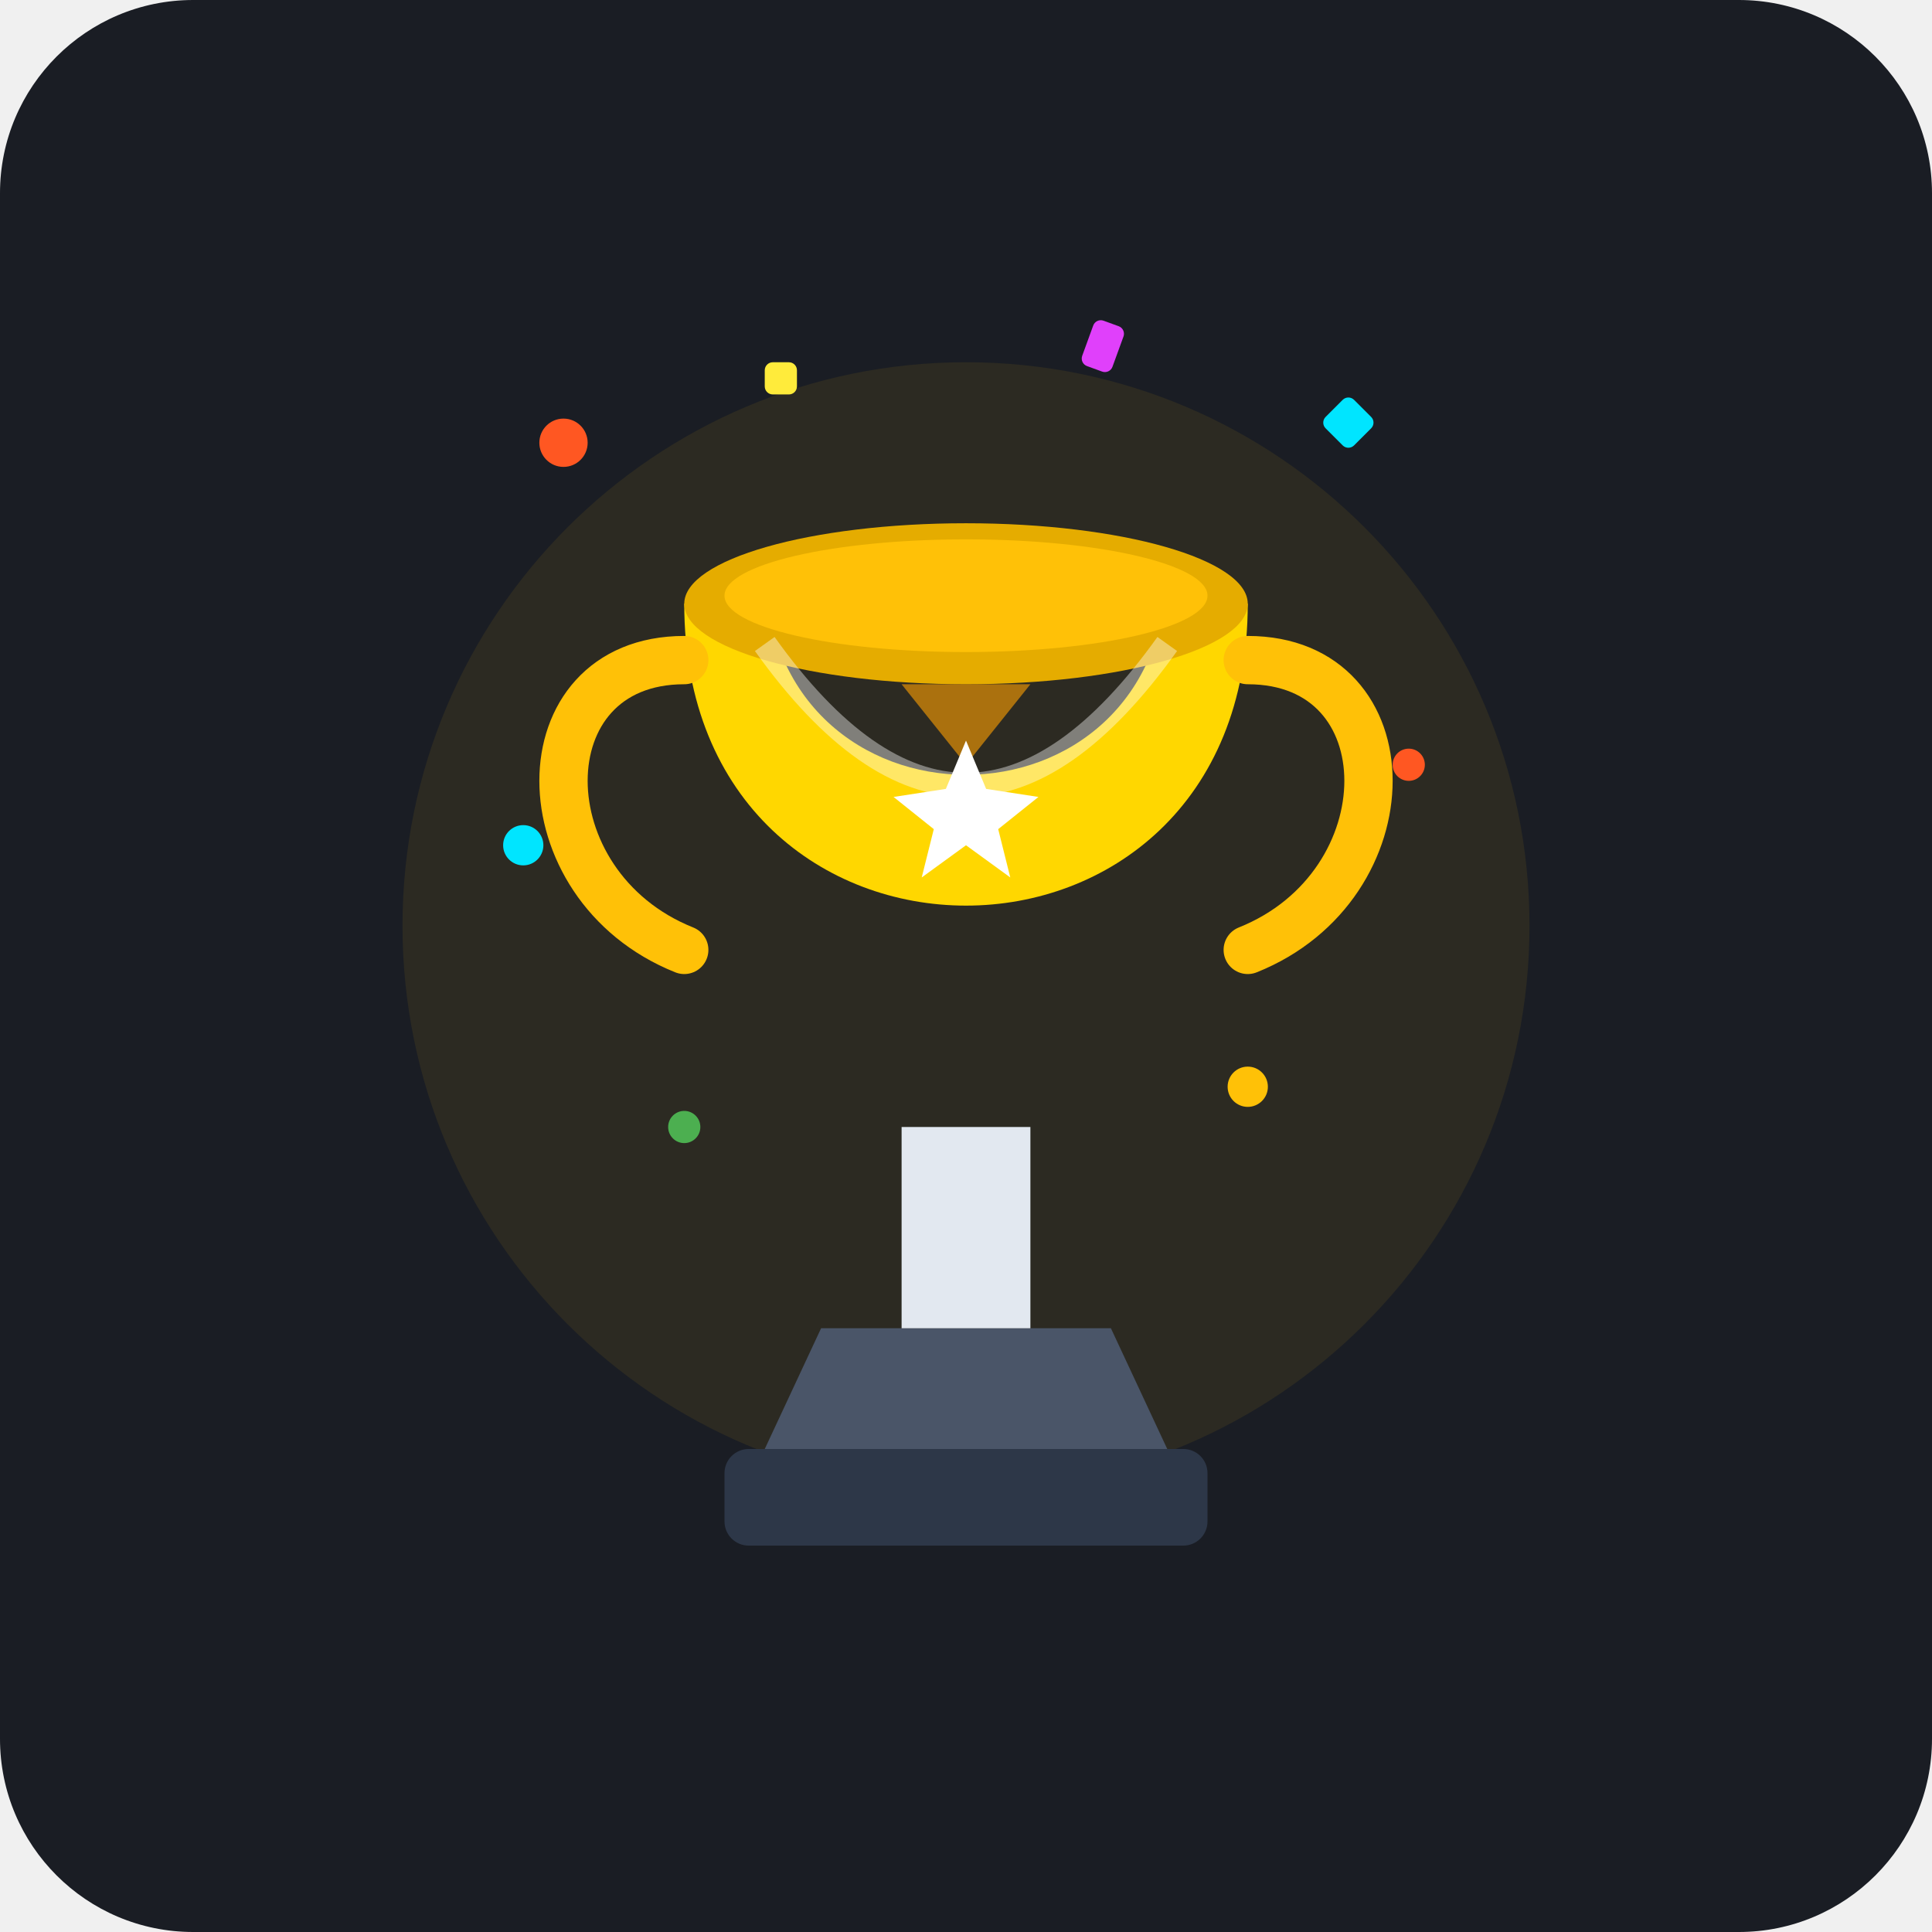
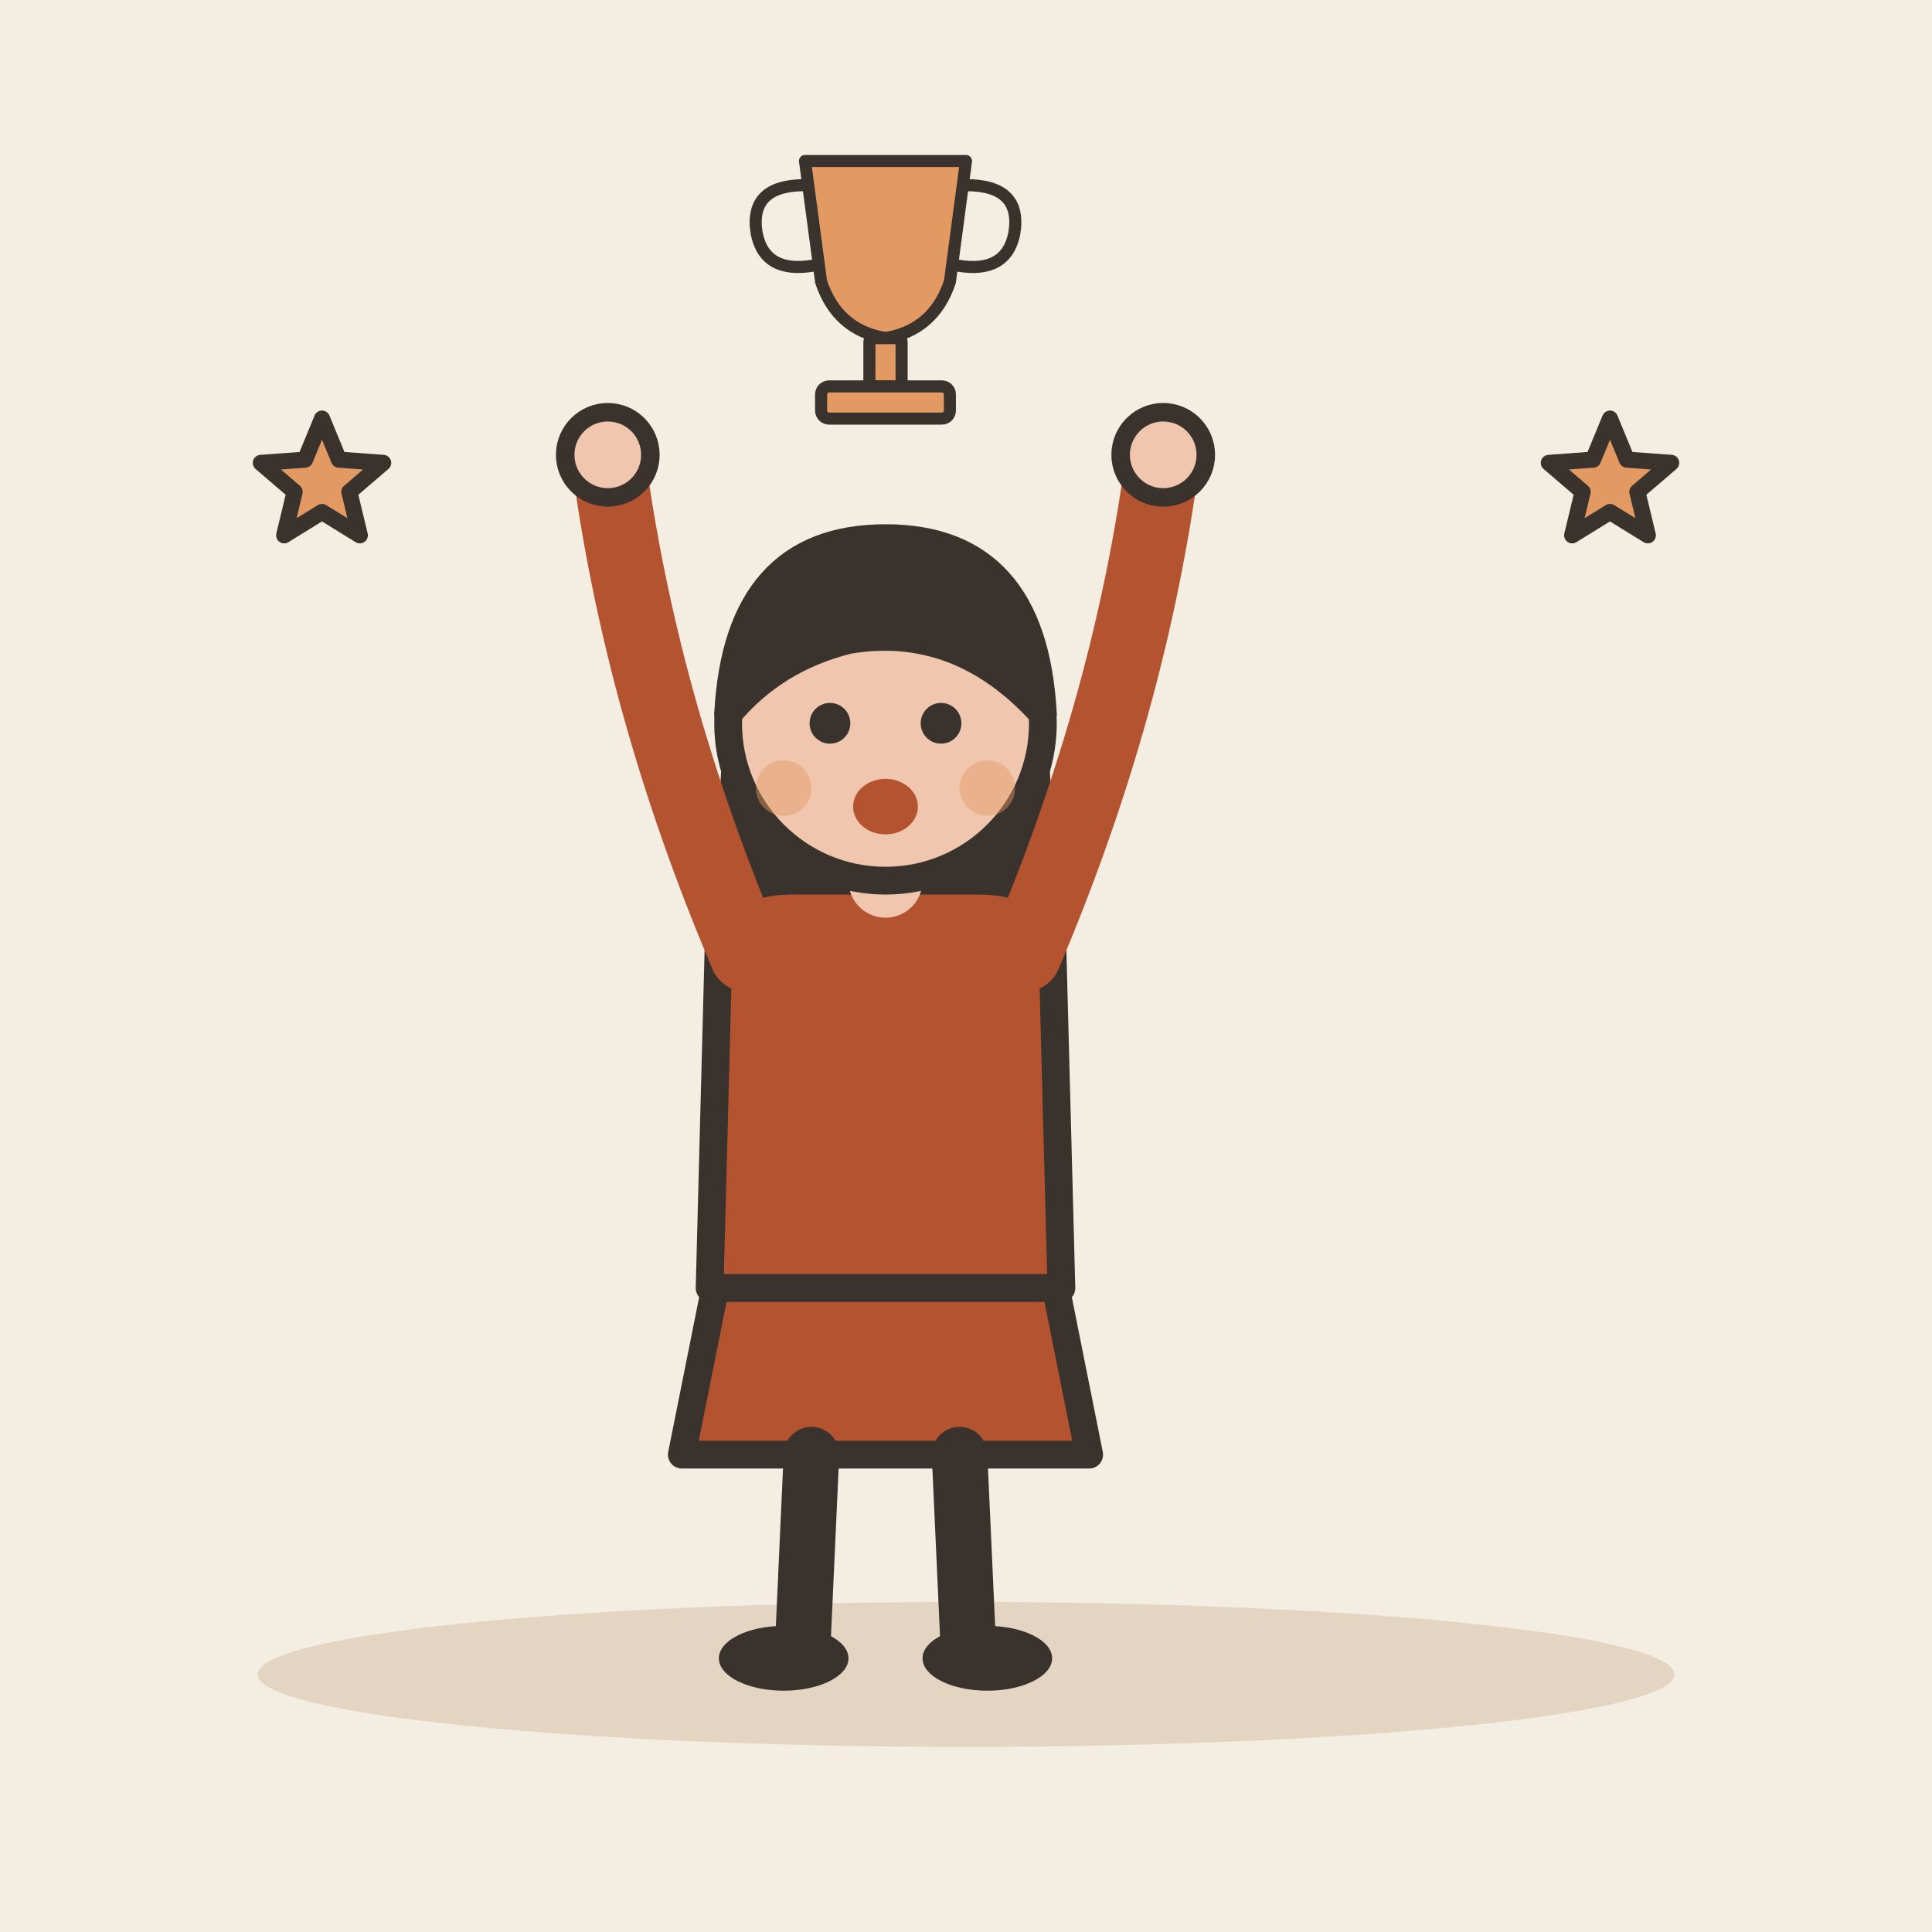
- <svg xmlns="http://www.w3.org/2000/svg" width="240" height="240" viewBox="0 0 240 240">
-   <rect width="240" height="240" rx="24" fill="#1A1D24" />
-   <circle cx="120" cy="115" r="70" fill="#FFC107" opacity="0.08" />
-   <g transform="translate(0, 0)">
-     <path d="M95 180 L145 180 L138 165 L102 165 Z" fill="#4A5568" />
-     <rect x="90" y="180" width="60" height="12" rx="3" fill="#2D3748" />
-     <rect x="112" y="140" width="16" height="25" fill="#E2E8F0" />
-     <path d="M85 75 C85 125 155 125 155 75 L145 70 C145 105 95 105 95 70 Z" fill="#FFD700" />
-     <path d="M85 82 C65 82 65 110 85 118" fill="none" stroke="#FFC107" stroke-width="6" stroke-linecap="round" />
-     <path d="M155 82 C175 82 175 110 155 118" fill="none" stroke="#FFC107" stroke-width="6" stroke-linecap="round" />
-     <ellipse cx="120" cy="75" rx="35" ry="10" fill="#E5AC00" />
-     <ellipse cx="120" cy="74" rx="30" ry="7" fill="#FFC107" />
-     <path d="M95 80 Q120 115 145 80" fill="none" stroke="#FFF" stroke-width="3" opacity="0.4" />
-     <path d="M112 85 L120 95 L128 85" fill="#FFA000" opacity="0.6" />
-     <polygon points="120,92 122.5,98 129,99 124,103 125.5,109 120,105 114.5,109 116,103 111,99 117.5,98" fill="#FFF" />
-     <circle cx="70" cy="55" r="3" fill="#FF5722" />
-     <rect x="165" y="50" width="5" height="5" rx="1" fill="#00E5FF" transform="rotate(45 167.5 52.5)" />
-     <circle cx="155" cy="135" r="2.5" fill="#FFC107" />
-     <circle cx="85" cy="140" r="2" fill="#4CAF50" />
-     <rect x="135" y="40" width="4" height="6" rx="1" fill="#E040FB" transform="rotate(20 137 43)" />
-     <rect x="95" y="45" width="4" height="4" rx="1" fill="#FFEB3B" />
-     <circle cx="175" cy="95" r="2" fill="#FF5722" />
-     <circle cx="65" cy="105" r="2.5" fill="#00E5FF" />
+ <svg xmlns="http://www.w3.org/2000/svg" viewBox="0 0 240 240" data-style="editorial">
+   <rect width="240" height="240" fill="#F4EDE2" />
+   <ellipse cx="120" cy="208" rx="88" ry="9" fill="#E3D5C1" />
+   <g transform="translate(110 206) scale(1.15 1.15)">
+     <path d="M-18 -42L-22 -22L22 -22L18 -42Z" fill="#B4532F" stroke="#3A332D" stroke-width="3" stroke-linecap="round" stroke-linejoin="round" />
+     <path d="M-8 -22L-9 0" stroke="#3A332D" stroke-width="6" stroke-linecap="round" fill="none" />
+     <path d="M8 -22L9 0" stroke="#3A332D" stroke-width="6" stroke-linecap="round" fill="none" />
+     <ellipse cx="-11" cy="0" rx="7" ry="3.5" fill="#3A332D" />
+     <ellipse cx="11" cy="0" rx="7" ry="3.5" fill="#3A332D" />
+     <path d="M-17 -104Q-20 -78 -14 -70L-6 -78L6 -78L14 -70Q20 -78 17 -104Z" fill="#3A332D" />
+     <path d="M-18 -78Q-18 -84 -10 -84L10 -84Q18 -84 18 -78L19 -40L-19 -40Z" fill="#B4532F" stroke="#3A332D" stroke-width="3" stroke-linecap="round" stroke-linejoin="round" />
+     <path d="M-15 -76Q-26.5 -103 -30 -130" fill="none" stroke="#B4532F" stroke-width="8" stroke-linecap="round" stroke-linejoin="round" />
+     <circle cx="-30" cy="-130" r="4.6" fill="#F0C7AE" stroke="#3A332D" stroke-linecap="round" stroke-linejoin="round" stroke-width="2" />
+     <path d="M15 -76Q26.5 -103 30 -130" fill="none" stroke="#B4532F" stroke-width="8" stroke-linecap="round" stroke-linejoin="round" />
+     <circle cx="30" cy="-130" r="4.6" fill="#F0C7AE" stroke="#3A332D" stroke-linecap="round" stroke-linejoin="round" stroke-width="2" />
+     <path d="M0 -84L0 -88" stroke="#F0C7AE" stroke-width="8" stroke-linecap="round" fill="none" />
+     <circle cx="0" cy="-101" r="17" fill="#F0C7AE" stroke="#3A332D" stroke-width="3" stroke-linecap="round" stroke-linejoin="round" />
+     <path d="M-17 -102Q-16 -121 0 -121Q16 -121 17 -102Q8 -112 -4 -110Q-12 -108 -17 -102Z" fill="#3A332D" stroke="#3A332D" stroke-width="3" stroke-linecap="round" stroke-linejoin="round" />
+     <circle cx="-6" cy="-101" r="2.2" fill="#3A332D" />
+     <circle cx="6" cy="-101" r="2.2" fill="#3A332D" />
+     <ellipse cx="0" cy="-92" rx="3.5" ry="3" fill="#B4532F" />
+     <circle cx="-11" cy="-94" r="3" fill="#E39A62" opacity="0.45" />
+     <circle cx="11" cy="-94" r="3" fill="#E39A62" opacity="0.45" />
  </g>
+   <g transform="translate(110 40) scale(0.5 0.5)">
+     <path d="M-20 -40L20 -40L16 -10Q12 2 0 4Q-12 2 -16 -10Z" fill="#E39A62" stroke="#3A332D" stroke-width="3" stroke-linecap="round" stroke-linejoin="round" />
+     <path d="M-20 -34Q-34 -34 -32 -22Q-30 -12 -18 -14M20 -34Q34 -34 32 -22Q30 -12 18 -14" fill="none" stroke="#3A332D" stroke-width="3" stroke-linecap="round" stroke-linejoin="round" />
+     <rect x="-4" y="4" width="8" height="12" rx="1" fill="#E39A62" stroke="#3A332D" stroke-width="3" stroke-linecap="round" stroke-linejoin="round" />
+     <rect x="-16" y="16" width="32" height="8" rx="2" fill="#E39A62" stroke="#3A332D" stroke-width="3" stroke-linecap="round" stroke-linejoin="round" />
+   </g>
+   <path d="M40.0 52.0L42.1 57.1L47.6 57.5L43.4 61.1L44.7 66.5L40.0 63.6L35.3 66.5L36.6 61.1L32.4 57.5L37.9 57.1Z" fill="#E39A62" stroke="#3A332D" stroke-width="2" stroke-linecap="round" stroke-linejoin="round" />
+   <path d="M200.0 52.0L202.1 57.1L207.6 57.5L203.4 61.1L204.7 66.5L200.0 63.6L195.3 66.5L196.6 61.1L192.4 57.5L197.9 57.1Z" fill="#E39A62" stroke="#3A332D" stroke-width="2" stroke-linecap="round" stroke-linejoin="round" />
</svg>
